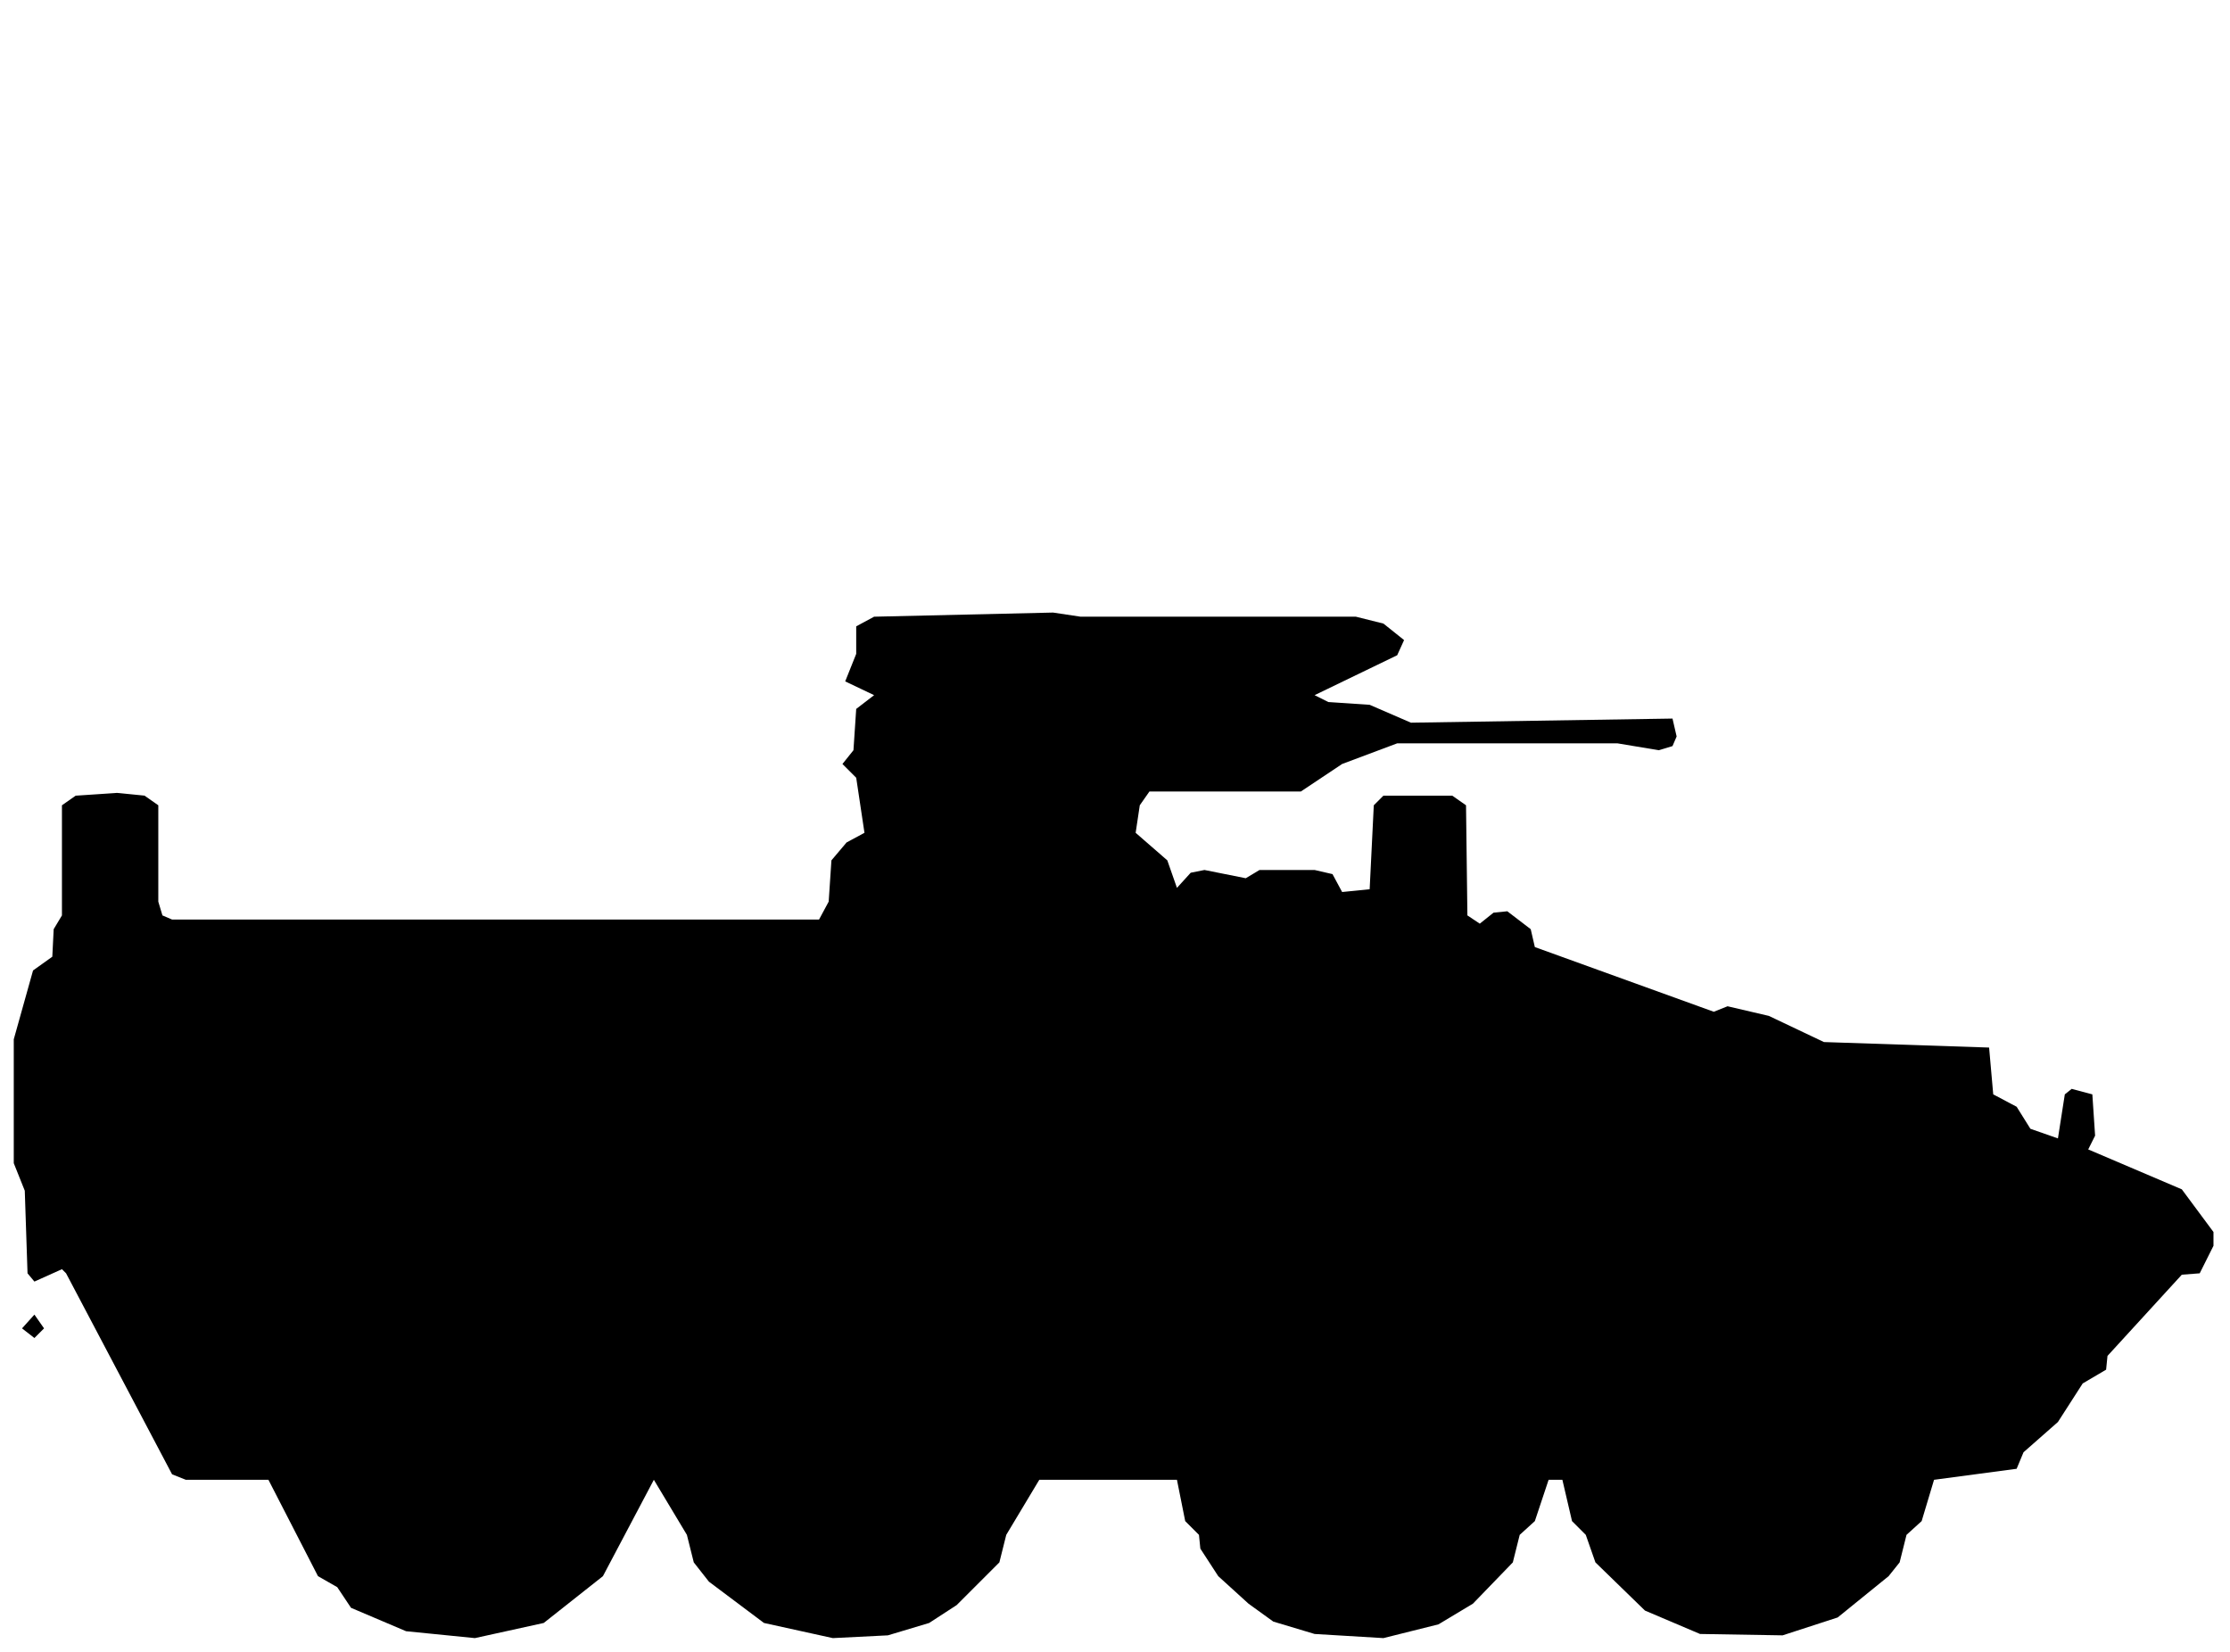
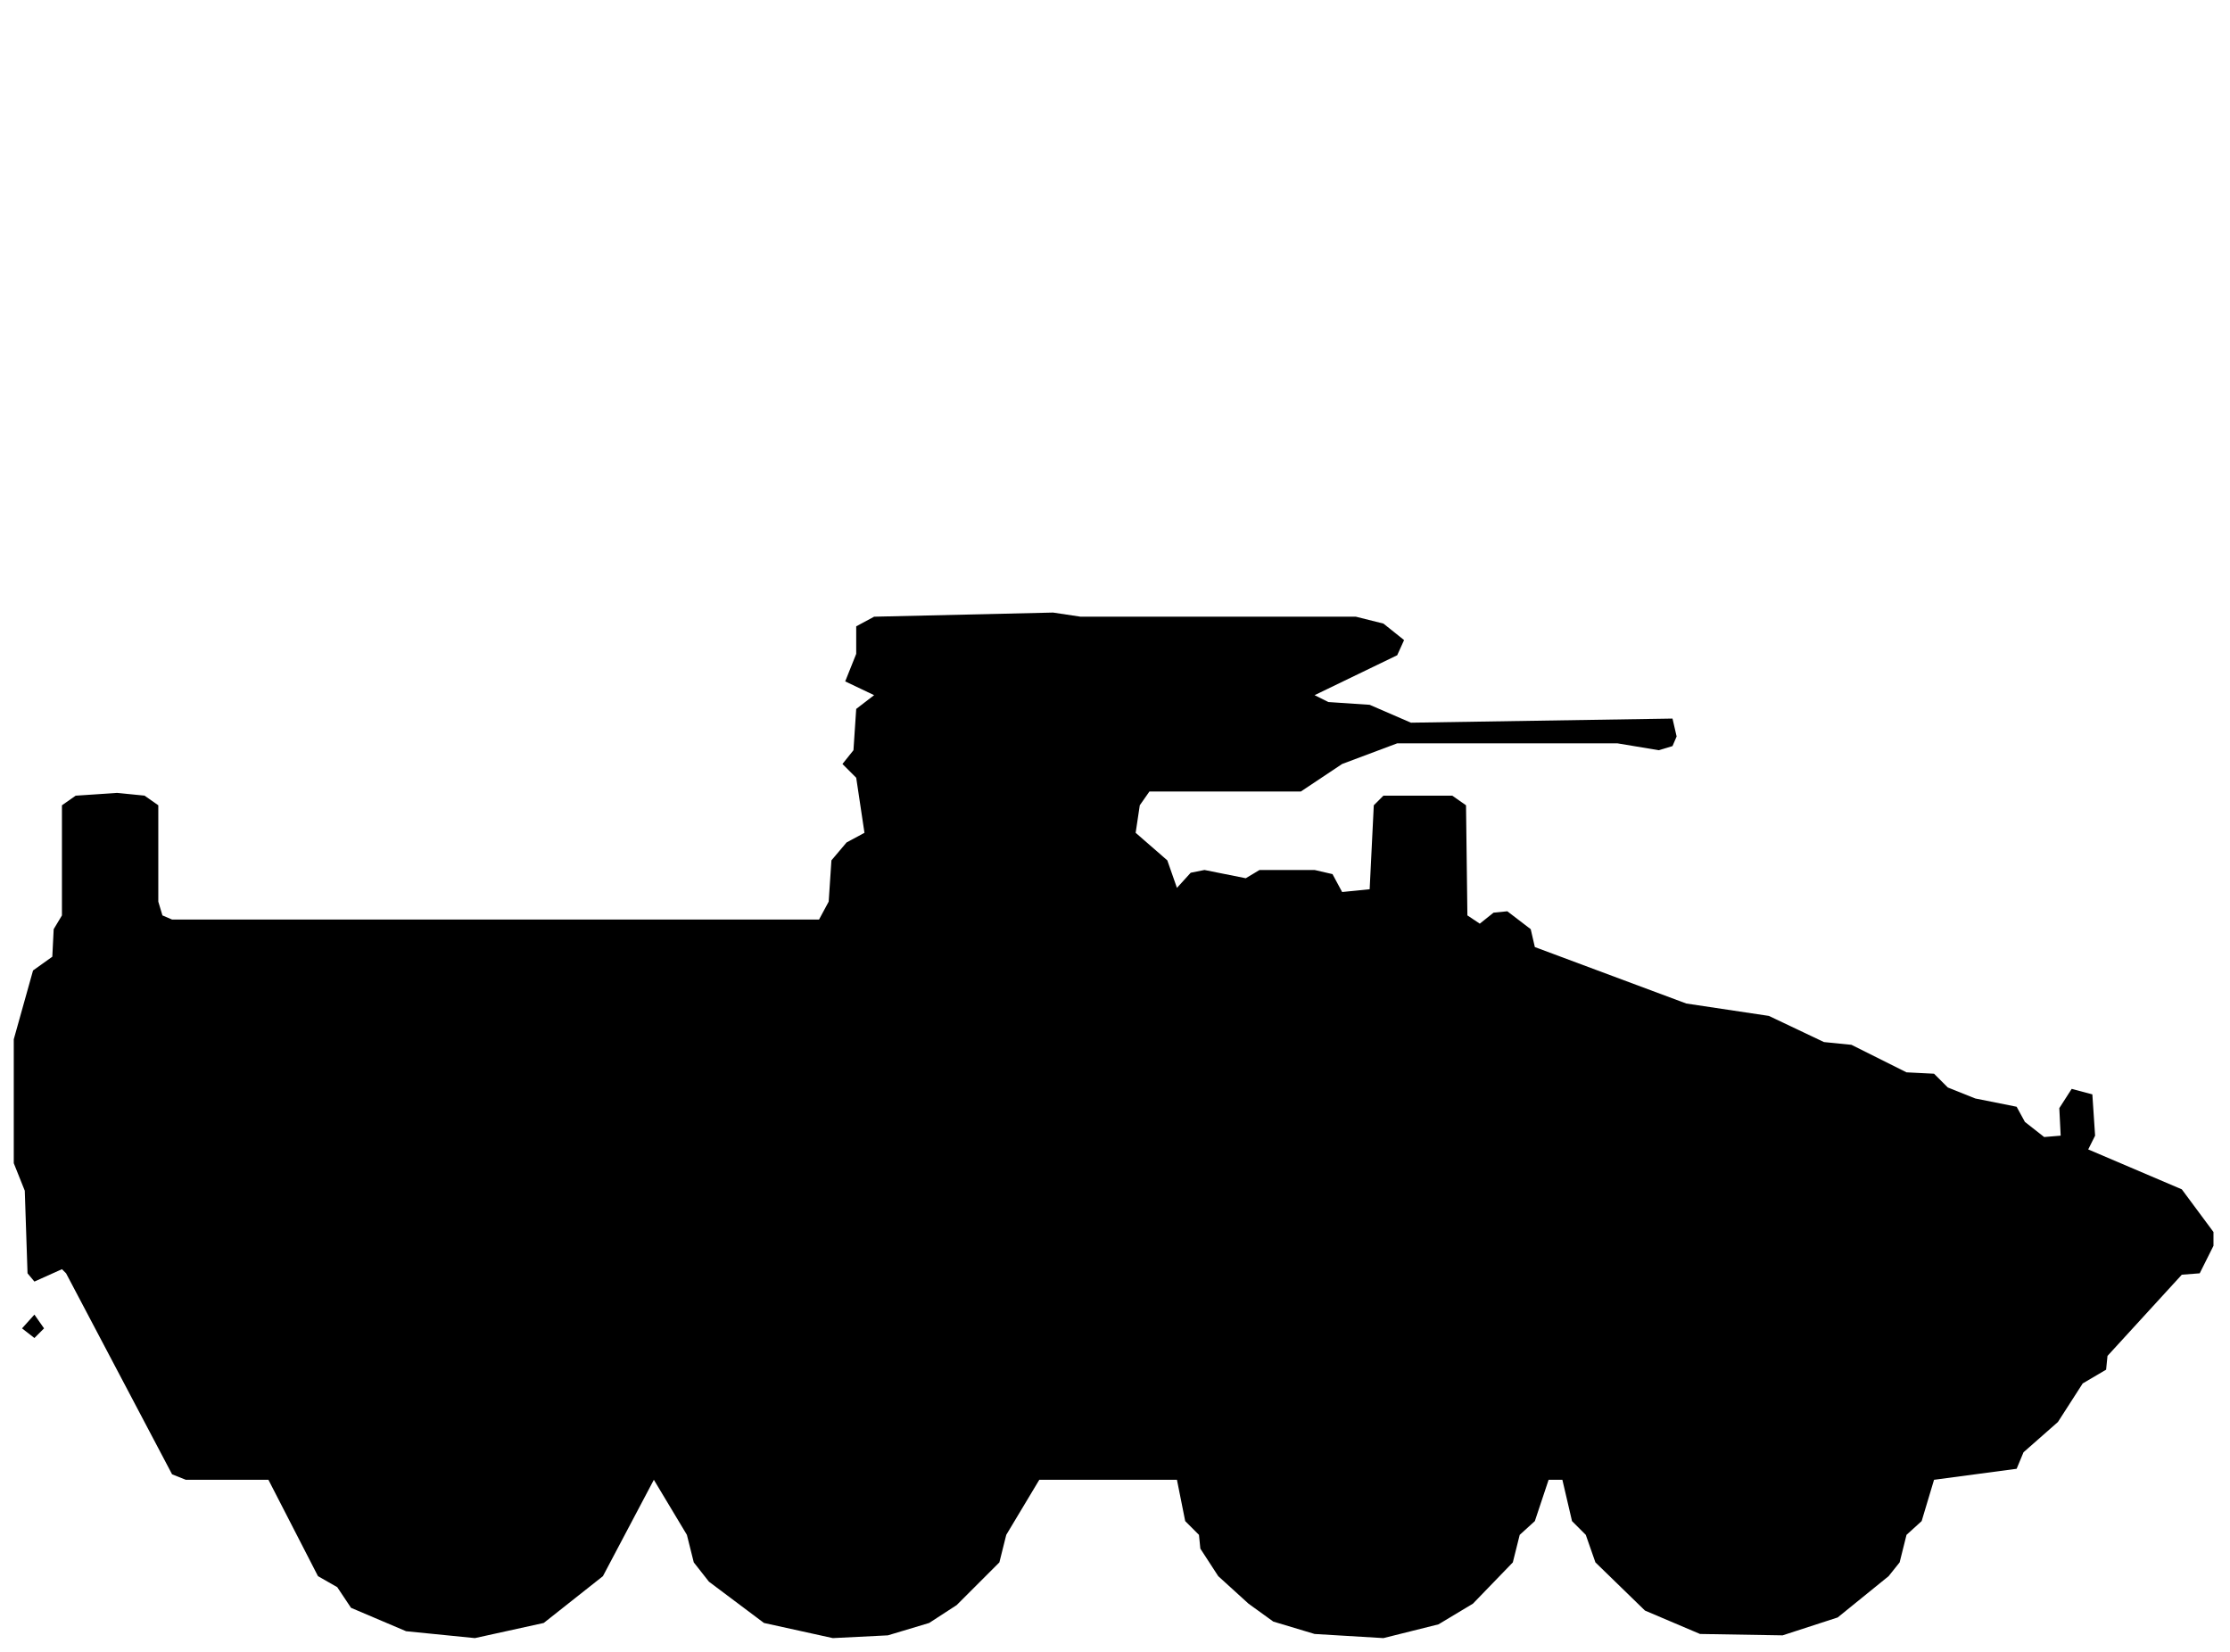
<svg xmlns="http://www.w3.org/2000/svg" viewBox="0 0 162 120" width="162" height="120" fill="currentColor" fill-rule="evenodd">
-   <path d="M29.5 118.5L34.5 119L39.5 117.9L43.8 114.5L47.5 107.5L49.9 111.5L50.4 113.5L51.5 114.9L55.5 117.9L60.5 119L64.5 118.8L67.5 117.9L69.5 116.6L72.6 113.5L73.1 111.5L75.5 107.5L85.5 107.5L86.1 110.5L87.1 111.5L87.2 112.5L88.5 114.5L90.7 116.5L92.5 117.8L95.5 118.7L100.5 119L104.5 118L107 116.5L109.9 113.5L110.4 111.5L111.5 110.5L112.5 107.5L113.5 107.5L114.2 110.5L115.2 111.5L115.9 113.5L119.5 117L123.5 118.7L129.5 118.8L133.5 117.5L137.2 114.5L138 113.5L138.5 111.5L139.6 110.5L140.5 107.5L146.5 106.7L147 105.5L149.5 103.3L151.3 100.5L153 99.5L153.1 98.5L158.5 92.6L159.8 92.5L160.8 90.5L160.8 89.5L158.5 86.4L151.7 83.5L152.2 82.5L152 79.5L150.5 79.1L150 79.5L149.5 82.7L147.5 82L146.5 80.4L144.8 79.5L144.5 76.1L132.5 75.7L128.5 73.8L125.5 73.1L124.5 73.5L111.5 68.8L111.2 67.5L109.5 66.2L108.5 66.3L107.5 67.1L106.6 66.5L106.5 58.5L105.5 57.8L100.5 57.8L99.8 58.5L99.5 64.6L97.5 64.8L96.8 63.5L95.5 63.2L91.5 63.2L90.5 63.8L87.5 63.2L86.5 63.4L85.5 64.5L84.8 62.5L82.5 60.5L82.8 58.5L83.5 57.5L94.5 57.5L97.5 55.5L101.5 54L117.5 54L120.5 54.5L121.5 54.2L121.8 53.5L121.5 52.2L102.5 52.5L99.5 51.2L96.5 51L95.5 50.5L101.5 47.6L102 46.5L100.5 45.3L98.5 44.8L78.5 44.8L76.5 44.5L63.5 44.8L62.2 45.5L62.2 47.5L61.4 49.5L63.5 50.5L62.2 51.5L62 54.5L61.2 55.5L62.2 56.5L62.8 60.5L61.5 61.2L60.4 62.5L60.2 65.5L59.5 66.8L12.5 66.8L11.8 66.5L11.5 65.5L11.5 58.5L10.5 57.8L8.5 57.6L5.5 57.8L4.5 58.5L4.5 66.5L3.9 67.5L3.8 69.5L2.4 70.5L1 75.5L1 84.5L1.8 86.5L2 92.5L2.5 93.1L4.5 92.2L4.8 92.5L12.5 107.1L13.5 107.5L19.5 107.5L23.1 114.5L24.5 115.3L25.5 116.8ZM2.5 97.2L3.2 96.5L2.5 95.5L1.6 96.5Z" />
+   <path d="M29.5 118.5L34.5 119L39.5 117.9L43.8 114.5L47.5 107.5L49.9 111.5L50.4 113.5L51.5 114.9L55.5 117.9L60.5 119L64.5 118.8L67.5 117.9L69.5 116.6L72.6 113.5L73.1 111.5L75.5 107.5L85.5 107.5L86.1 110.5L87.1 111.5L87.2 112.5L88.5 114.5L90.7 116.5L92.5 117.8L95.5 118.7L100.5 119L104.5 118L107 116.5L109.9 113.5L110.4 111.5L111.5 110.5L112.5 107.5L113.5 107.5L114.2 110.5L115.2 111.5L115.9 113.5L119.5 117L123.5 118.7L129.5 118.8L133.5 117.5L137.2 114.5L138 113.5L138.5 111.5L139.6 110.5L140.5 107.5L146.5 106.7L147 105.5L149.5 103.3L151.3 100.5L153 99.5L153.1 98.5L158.5 92.6L159.8 92.5L160.8 90.5L160.8 89.5L158.5 86.4L151.7 83.5L152.2 82.5L152 79.5L150.5 79.1L149.6 80.5L149.7 82.5L148.5 82.6L147.1 81.5L146.5 80.4L143.5 79.8L141.5 79L140.5 78L138.5 77.9L134.5 75.9L132.5 75.7L128.5 73.8L122.5 72.9L111.5 68.8L111.2 67.5L109.5 66.2L108.5 66.3L107.5 67.1L106.6 66.5L106.5 58.5L105.5 57.8L100.5 57.8L99.8 58.5L99.5 64.6L97.5 64.8L96.8 63.5L95.5 63.2L91.5 63.2L90.5 63.8L87.5 63.2L86.5 63.4L85.5 64.5L84.8 62.5L82.5 60.5L82.8 58.5L83.5 57.5L94.5 57.5L97.5 55.5L101.5 54L117.5 54L120.5 54.5L121.5 54.2L121.8 53.5L121.5 52.2L102.5 52.5L99.5 51.2L96.5 51L95.5 50.5L101.5 47.6L102 46.5L100.5 45.3L98.5 44.8L78.5 44.8L76.5 44.5L63.5 44.8L62.2 45.5L62.2 47.5L61.4 49.5L63.5 50.5L62.2 51.5L62 54.5L61.2 55.5L62.2 56.5L62.8 60.5L61.5 61.2L60.4 62.5L60.2 65.5L59.5 66.8L12.5 66.8L11.8 66.5L11.5 65.5L11.5 58.5L10.5 57.8L8.5 57.6L5.5 57.8L4.5 58.5L4.5 66.5L3.9 67.5L3.8 69.5L2.4 70.5L1 75.5L1 84.5L1.8 86.5L2 92.5L2.5 93.1L4.5 92.2L4.8 92.5L12.5 107.1L13.5 107.5L19.5 107.5L23.1 114.5L24.5 115.3L25.5 116.8ZM2.5 97.2L3.2 96.5L2.5 95.5L1.6 96.5Z" />
</svg>
